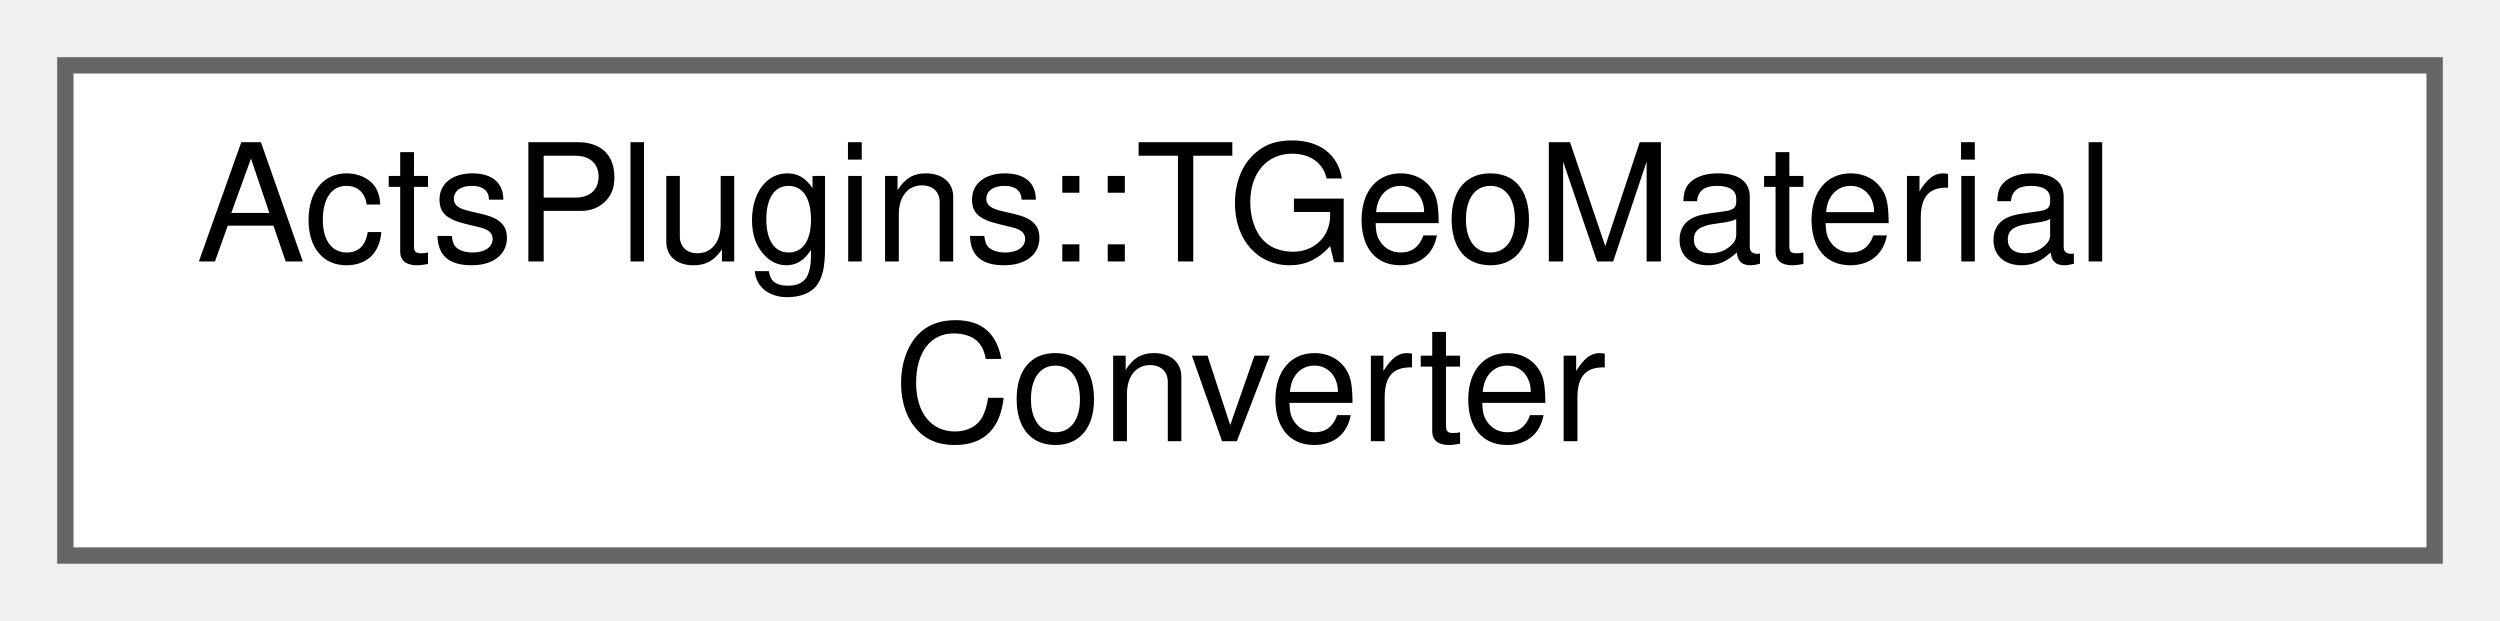
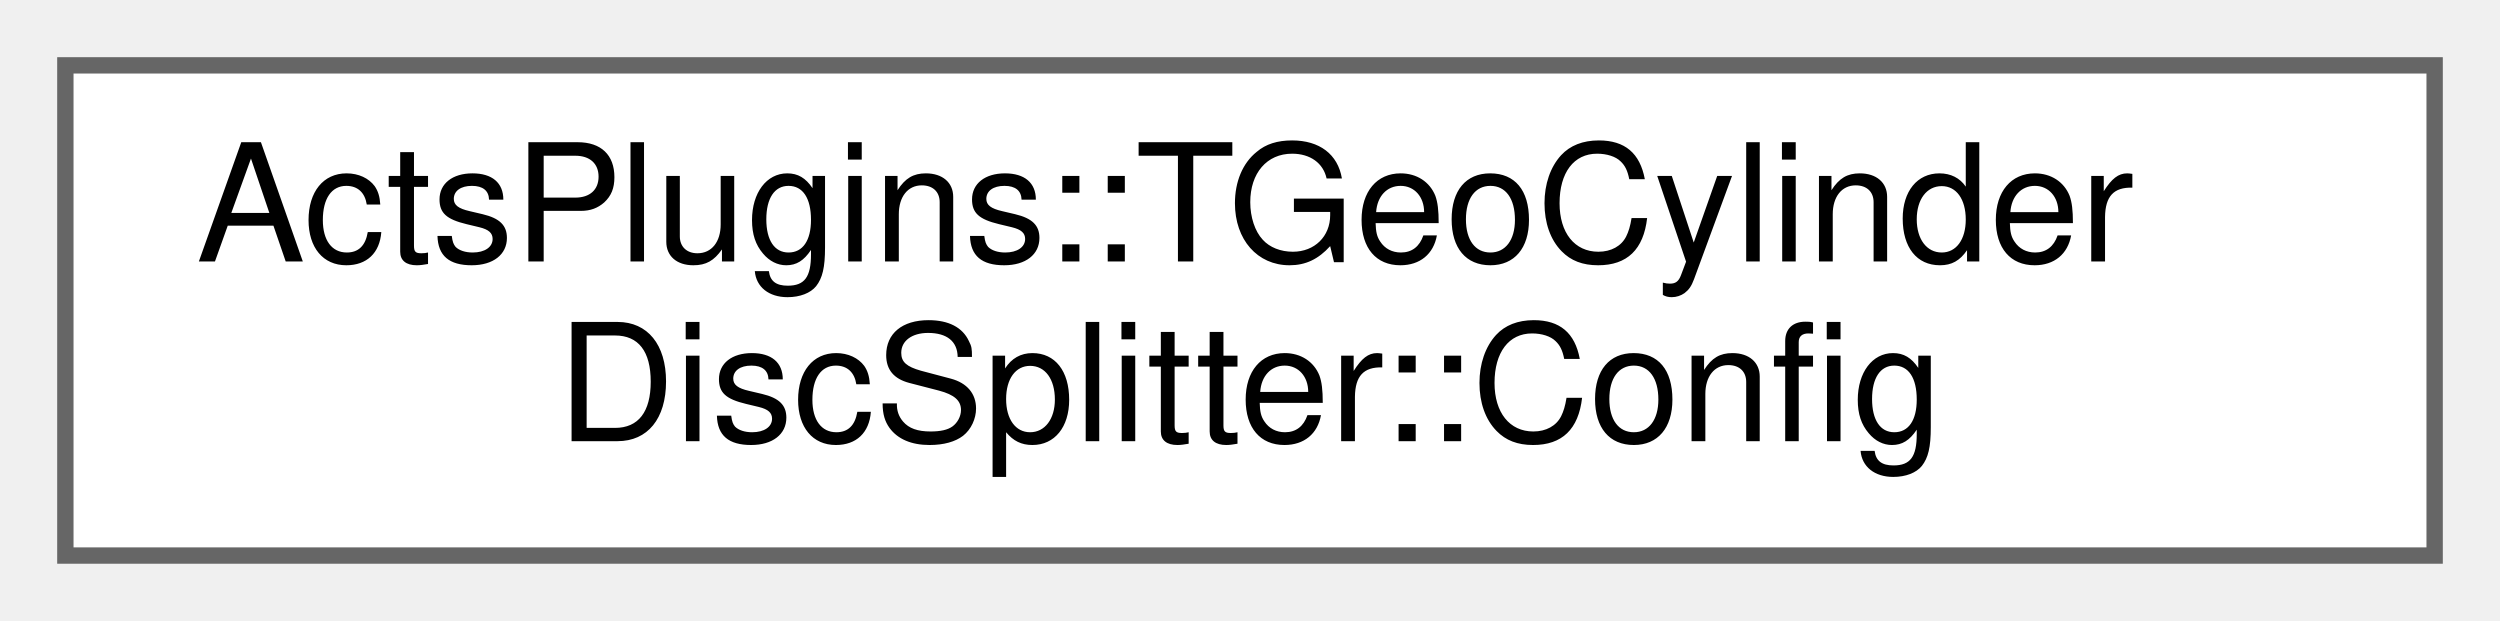
<svg xmlns="http://www.w3.org/2000/svg" xmlns:xlink="http://www.w3.org/1999/xlink" width="153pt" height="38pt" viewBox="0.00 0.00 153.00 38.00">
  <g id="graph0" class="graph" transform="scale(1 1) rotate(0) translate(4 34)">
    <g id="Node000000" class="node">
      <g id="a_Node000000">
-         <a xlink:href="struct_acts_plugins_1_1_t_geo_material_converter.html" target="_top" xlink:title="Helper struct for converting TGeo materials to ACTS materials.">
+         <a xlink:href="struct_acts_plugins_1_1_t_geo_cylinder_disc_splitter_1_1_config.html" target="_top" xlink:title="Nested configuration struct.">
          <polygon fill="white" stroke="#666666" points="145,-30 0,-30 0,0 145,0 145,-30" />
-           <text text-anchor="start" x="8" y="-18" font-family="Helvetica,sans-Serif" font-size="10.00">ActsPlugins::TGeoMaterial</text>
-           <text text-anchor="middle" x="72.5" y="-7" font-family="Helvetica,sans-Serif" font-size="10.00">Converter</text>
+           <text text-anchor="start" x="8" y="-18" font-family="Helvetica,sans-Serif" font-size="10.00">ActsPlugins::TGeoCylinder</text>
+           <text text-anchor="middle" x="72.5" y="-7" font-family="Helvetica,sans-Serif" font-size="10.00">DiscSplitter::Config</text>
        </a>
      </g>
    </g>
  </g>
</svg>
